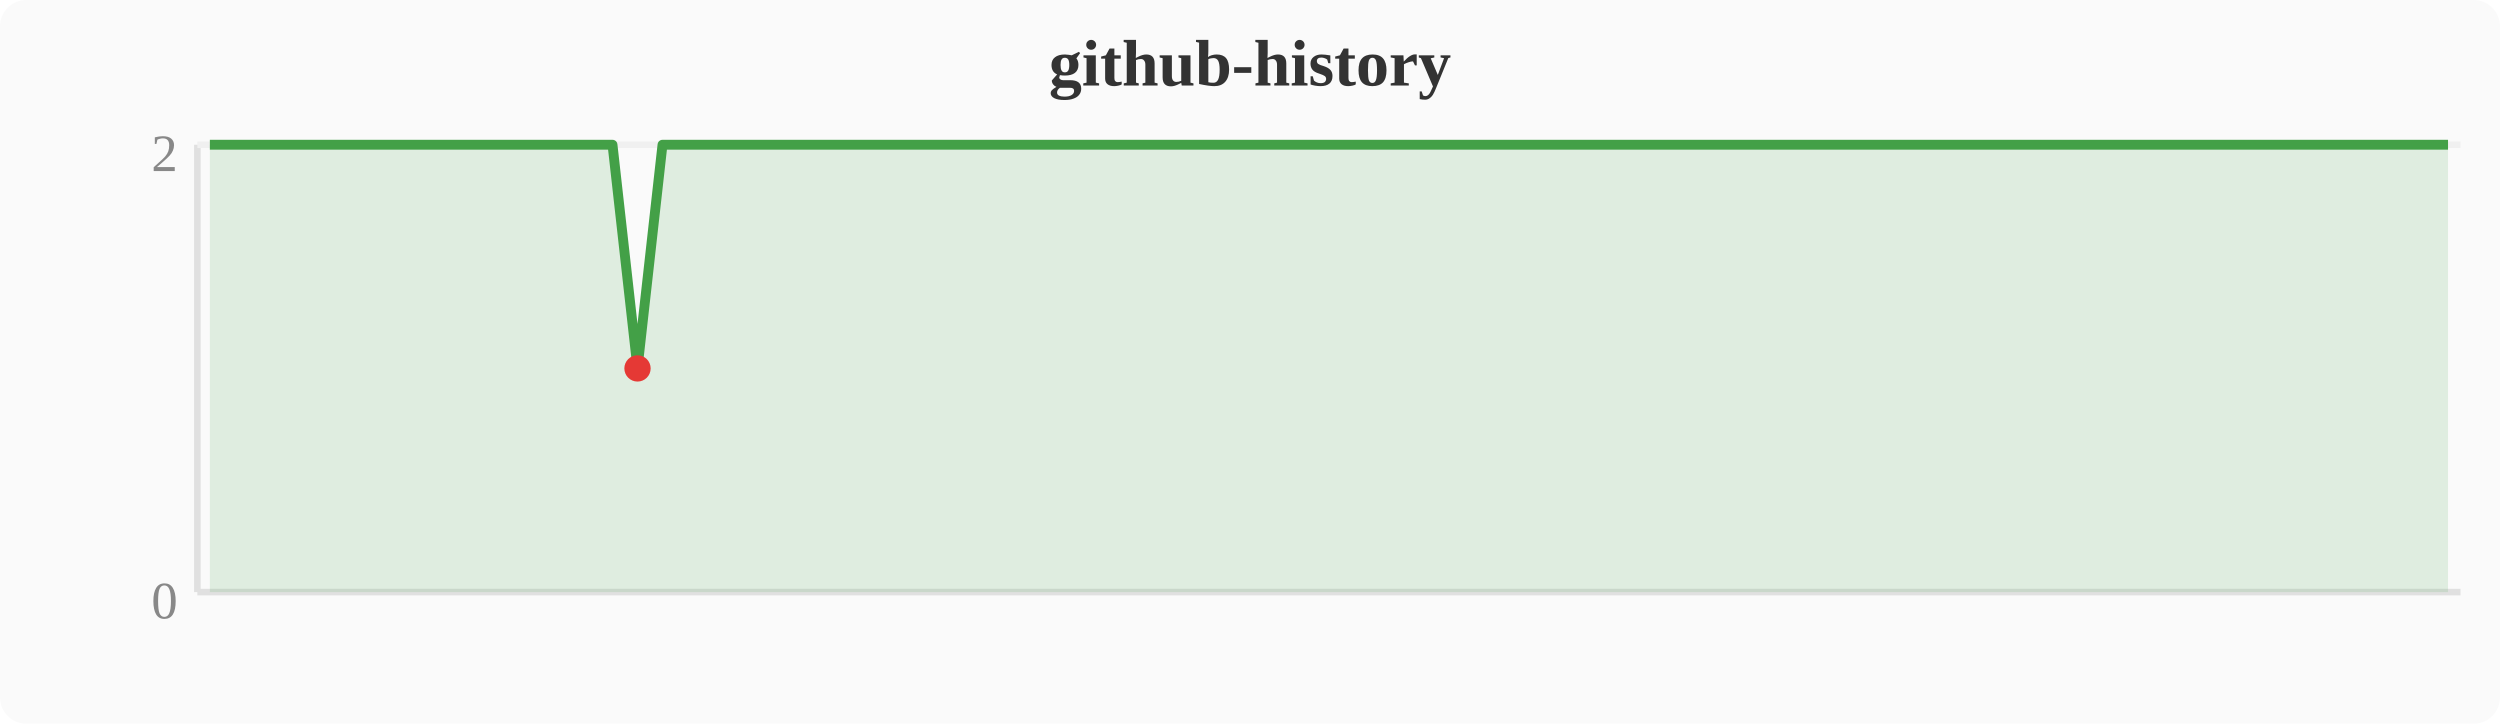
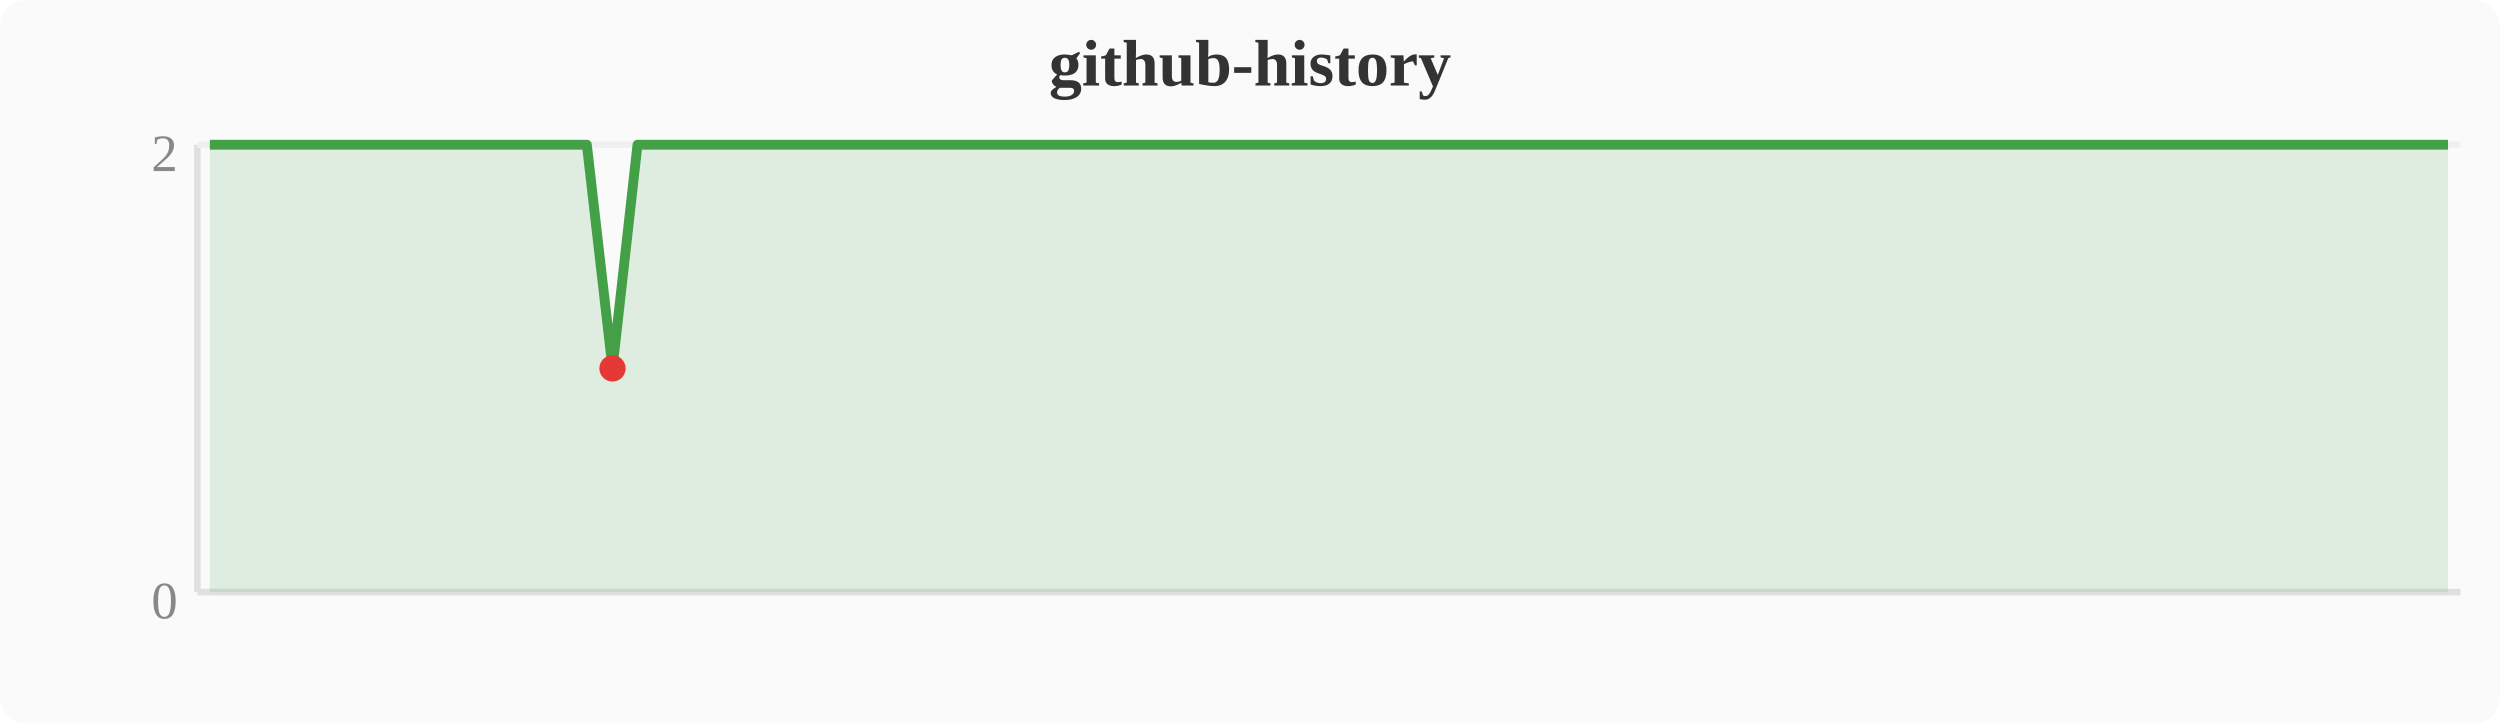
<svg xmlns="http://www.w3.org/2000/svg" width="380" height="110" viewBox="0 0 380 110">
  <rect width="380" height="110" fill="#fafafa" rx="4" />
  <text x="190" y="13" text-anchor="middle" font-size="10" font-weight="bold" fill="#333">github-history</text>
  <line x1="30" y1="22" x2="30" y2="90" stroke="#e0e0e0" stroke-width="1" />
  <line x1="30" y1="90" x2="374" y2="90" stroke="#e0e0e0" stroke-width="1" />
  <line x1="30" y1="22" x2="374" y2="22" stroke="#f0f0f0" stroke-width="1" />
  <text x="27" y="94" text-anchor="end" font-size="8" fill="#888">0</text>
  <text x="27" y="26" text-anchor="end" font-size="8" fill="#888">2</text>
-   <polygon points="31.9,22.0 35.7,22.0 39.6,22.0 43.4,22.0 47.2,22.0 51.0,22.0 54.8,22.0 58.7,22.0 62.5,22.0 66.3,22.0 70.1,22.0 74.0,22.0 77.8,22.0 81.6,22.0 85.4,22.0 89.2,22.0 93.1,22.0 96.9,56.0 100.7,22.0 104.5,22.0 108.4,22.0 112.2,22.0 116.0,22.0 119.8,22.0 123.6,22.0 127.5,22.0 131.3,22.0 135.1,22.0 138.9,22.0 142.8,22.0 146.6,22.0 150.4,22.0 154.2,22.0 158.0,22.0 161.9,22.0 165.7,22.0 169.5,22.0 173.3,22.0 177.2,22.0 181.0,22.0 184.8,22.0 188.6,22.0 192.4,22.0 196.3,22.0 200.1,22.0 203.9,22.0 207.7,22.0 211.6,22.0 215.4,22.0 219.2,22.0 223.0,22.0 226.8,22.0 230.7,22.0 234.5,22.0 238.3,22.0 242.1,22.0 246.0,22.0 249.8,22.0 253.6,22.0 257.4,22.0 261.2,22.0 265.1,22.0 268.9,22.0 272.7,22.0 276.5,22.0 280.4,22.0 284.2,22.0 288.0,22.0 291.8,22.0 295.6,22.0 299.5,22.0 303.3,22.0 307.1,22.0 310.9,22.0 314.8,22.0 318.6,22.0 322.4,22.0 326.2,22.0 330.0,22.0 333.9,22.0 337.7,22.0 341.5,22.0 345.3,22.0 349.2,22.0 353.0,22.0 356.8,22.0 360.6,22.0 364.4,22.0 368.3,22.0 372.1,22.0 372.1,90 31.9,90" fill="#43a047" opacity="0.15" />
-   <polyline points="31.9,22.0 35.7,22.0 39.6,22.0 43.4,22.0 47.2,22.0 51.0,22.0 54.8,22.0 58.7,22.0 62.5,22.0 66.3,22.0 70.1,22.0 74.0,22.0 77.8,22.0 81.6,22.0 85.4,22.0 89.2,22.0 93.1,22.0 96.9,56.0 100.7,22.0 104.5,22.0 108.4,22.0 112.2,22.0 116.0,22.0 119.8,22.0 123.6,22.0 127.5,22.0 131.3,22.0 135.1,22.0 138.9,22.0 142.8,22.0 146.6,22.0 150.4,22.0 154.2,22.0 158.0,22.0 161.9,22.0 165.7,22.0 169.5,22.0 173.3,22.0 177.2,22.0 181.0,22.0 184.8,22.0 188.6,22.0 192.4,22.0 196.3,22.0 200.1,22.0 203.9,22.0 207.7,22.0 211.6,22.0 215.4,22.0 219.2,22.0 223.0,22.0 226.8,22.0 230.7,22.0 234.5,22.0 238.3,22.0 242.1,22.0 246.0,22.0 249.8,22.0 253.6,22.0 257.4,22.0 261.2,22.0 265.1,22.0 268.9,22.0 272.7,22.0 276.5,22.0 280.4,22.0 284.2,22.0 288.0,22.0 291.8,22.0 295.6,22.0 299.5,22.0 303.3,22.0 307.1,22.0 310.9,22.0 314.8,22.0 318.6,22.0 322.4,22.0 326.2,22.0 330.0,22.0 333.9,22.0 337.7,22.0 341.5,22.0 345.3,22.0 349.2,22.0 353.0,22.0 356.8,22.0 360.6,22.0 364.4,22.0 368.3,22.0 372.1,22.0" fill="none" stroke="#43a047" stroke-width="1.5" stroke-linejoin="round" />
-   <circle cx="96.9" cy="56.0" r="2" fill="#e53935" />
+   <polygon points="31.9,22.0 35.7,22.0 39.6,22.0 43.4,22.0 47.2,22.0 51.0,22.0 54.8,22.0 58.7,22.0 62.5,22.0 66.3,22.0 70.1,22.0 74.0,22.0 77.8,22.0 81.6,22.0 85.4,22.0 89.2,22.0 93.1,56.0 96.9,22.0 100.7,22.0 104.5,22.0 108.4,22.0 112.2,22.0 116.0,22.0 119.8,22.0 123.6,22.0 127.5,22.0 131.3,22.0 135.1,22.0 138.9,22.0 142.8,22.0 146.6,22.0 150.4,22.0 154.2,22.0 158.0,22.0 161.9,22.0 165.7,22.0 169.5,22.0 173.3,22.0 177.2,22.0 181.0,22.0 184.8,22.0 188.6,22.0 192.4,22.0 196.3,22.0 200.1,22.0 203.9,22.0 207.7,22.0 211.6,22.0 215.4,22.0 219.2,22.0 223.0,22.0 226.8,22.0 230.7,22.0 234.5,22.0 238.3,22.0 242.1,22.0 246.0,22.0 249.8,22.0 253.6,22.0 257.4,22.0 261.2,22.0 265.1,22.0 268.9,22.0 272.7,22.0 276.5,22.0 280.4,22.0 284.2,22.0 288.0,22.0 291.8,22.0 295.6,22.0 299.5,22.0 303.3,22.0 307.1,22.0 310.9,22.0 314.8,22.0 318.6,22.0 322.4,22.0 326.2,22.0 330.0,22.0 333.9,22.0 337.7,22.0 341.5,22.0 345.3,22.0 349.2,22.0 353.0,22.0 356.8,22.0 360.6,22.0 364.4,22.0 368.3,22.0 372.1,22.0 372.1,90 31.9,90" fill="#43a047" opacity="0.15" />
+   <polyline points="31.9,22.0 35.7,22.0 39.6,22.0 43.4,22.0 47.2,22.0 51.0,22.0 54.8,22.0 58.7,22.0 62.5,22.0 66.3,22.0 70.1,22.0 74.0,22.0 77.8,22.0 81.6,22.0 85.4,22.0 89.2,22.0 93.1,56.0 96.9,22.0 100.7,22.0 104.5,22.0 108.4,22.0 112.2,22.0 116.0,22.0 119.8,22.0 123.6,22.0 127.5,22.0 131.3,22.0 135.1,22.0 138.9,22.0 142.8,22.0 146.6,22.0 150.4,22.0 154.2,22.0 158.0,22.0 161.9,22.0 165.7,22.0 169.5,22.0 173.3,22.0 177.2,22.0 181.0,22.0 184.8,22.0 188.6,22.0 192.4,22.0 196.3,22.0 200.1,22.0 203.9,22.0 207.7,22.0 211.6,22.0 215.4,22.0 219.2,22.0 223.0,22.0 226.8,22.0 230.7,22.0 234.5,22.0 238.3,22.0 242.1,22.0 246.0,22.0 249.8,22.0 253.6,22.0 257.4,22.0 261.2,22.0 265.1,22.0 268.9,22.0 272.7,22.0 276.5,22.0 280.4,22.0 284.2,22.0 288.0,22.0 291.8,22.0 295.6,22.0 299.5,22.0 303.3,22.0 307.1,22.0 310.9,22.0 314.8,22.0 318.6,22.0 322.4,22.0 326.2,22.0 330.0,22.0 333.9,22.0 337.7,22.0 341.5,22.0 345.3,22.0 349.2,22.0 353.0,22.0 356.8,22.0 360.6,22.0 364.4,22.0 368.3,22.0 372.1,22.0" fill="none" stroke="#43a047" stroke-width="1.5" stroke-linejoin="round" />
+   <circle cx="93.1" cy="56.0" r="2" fill="#e53935" />
</svg>
